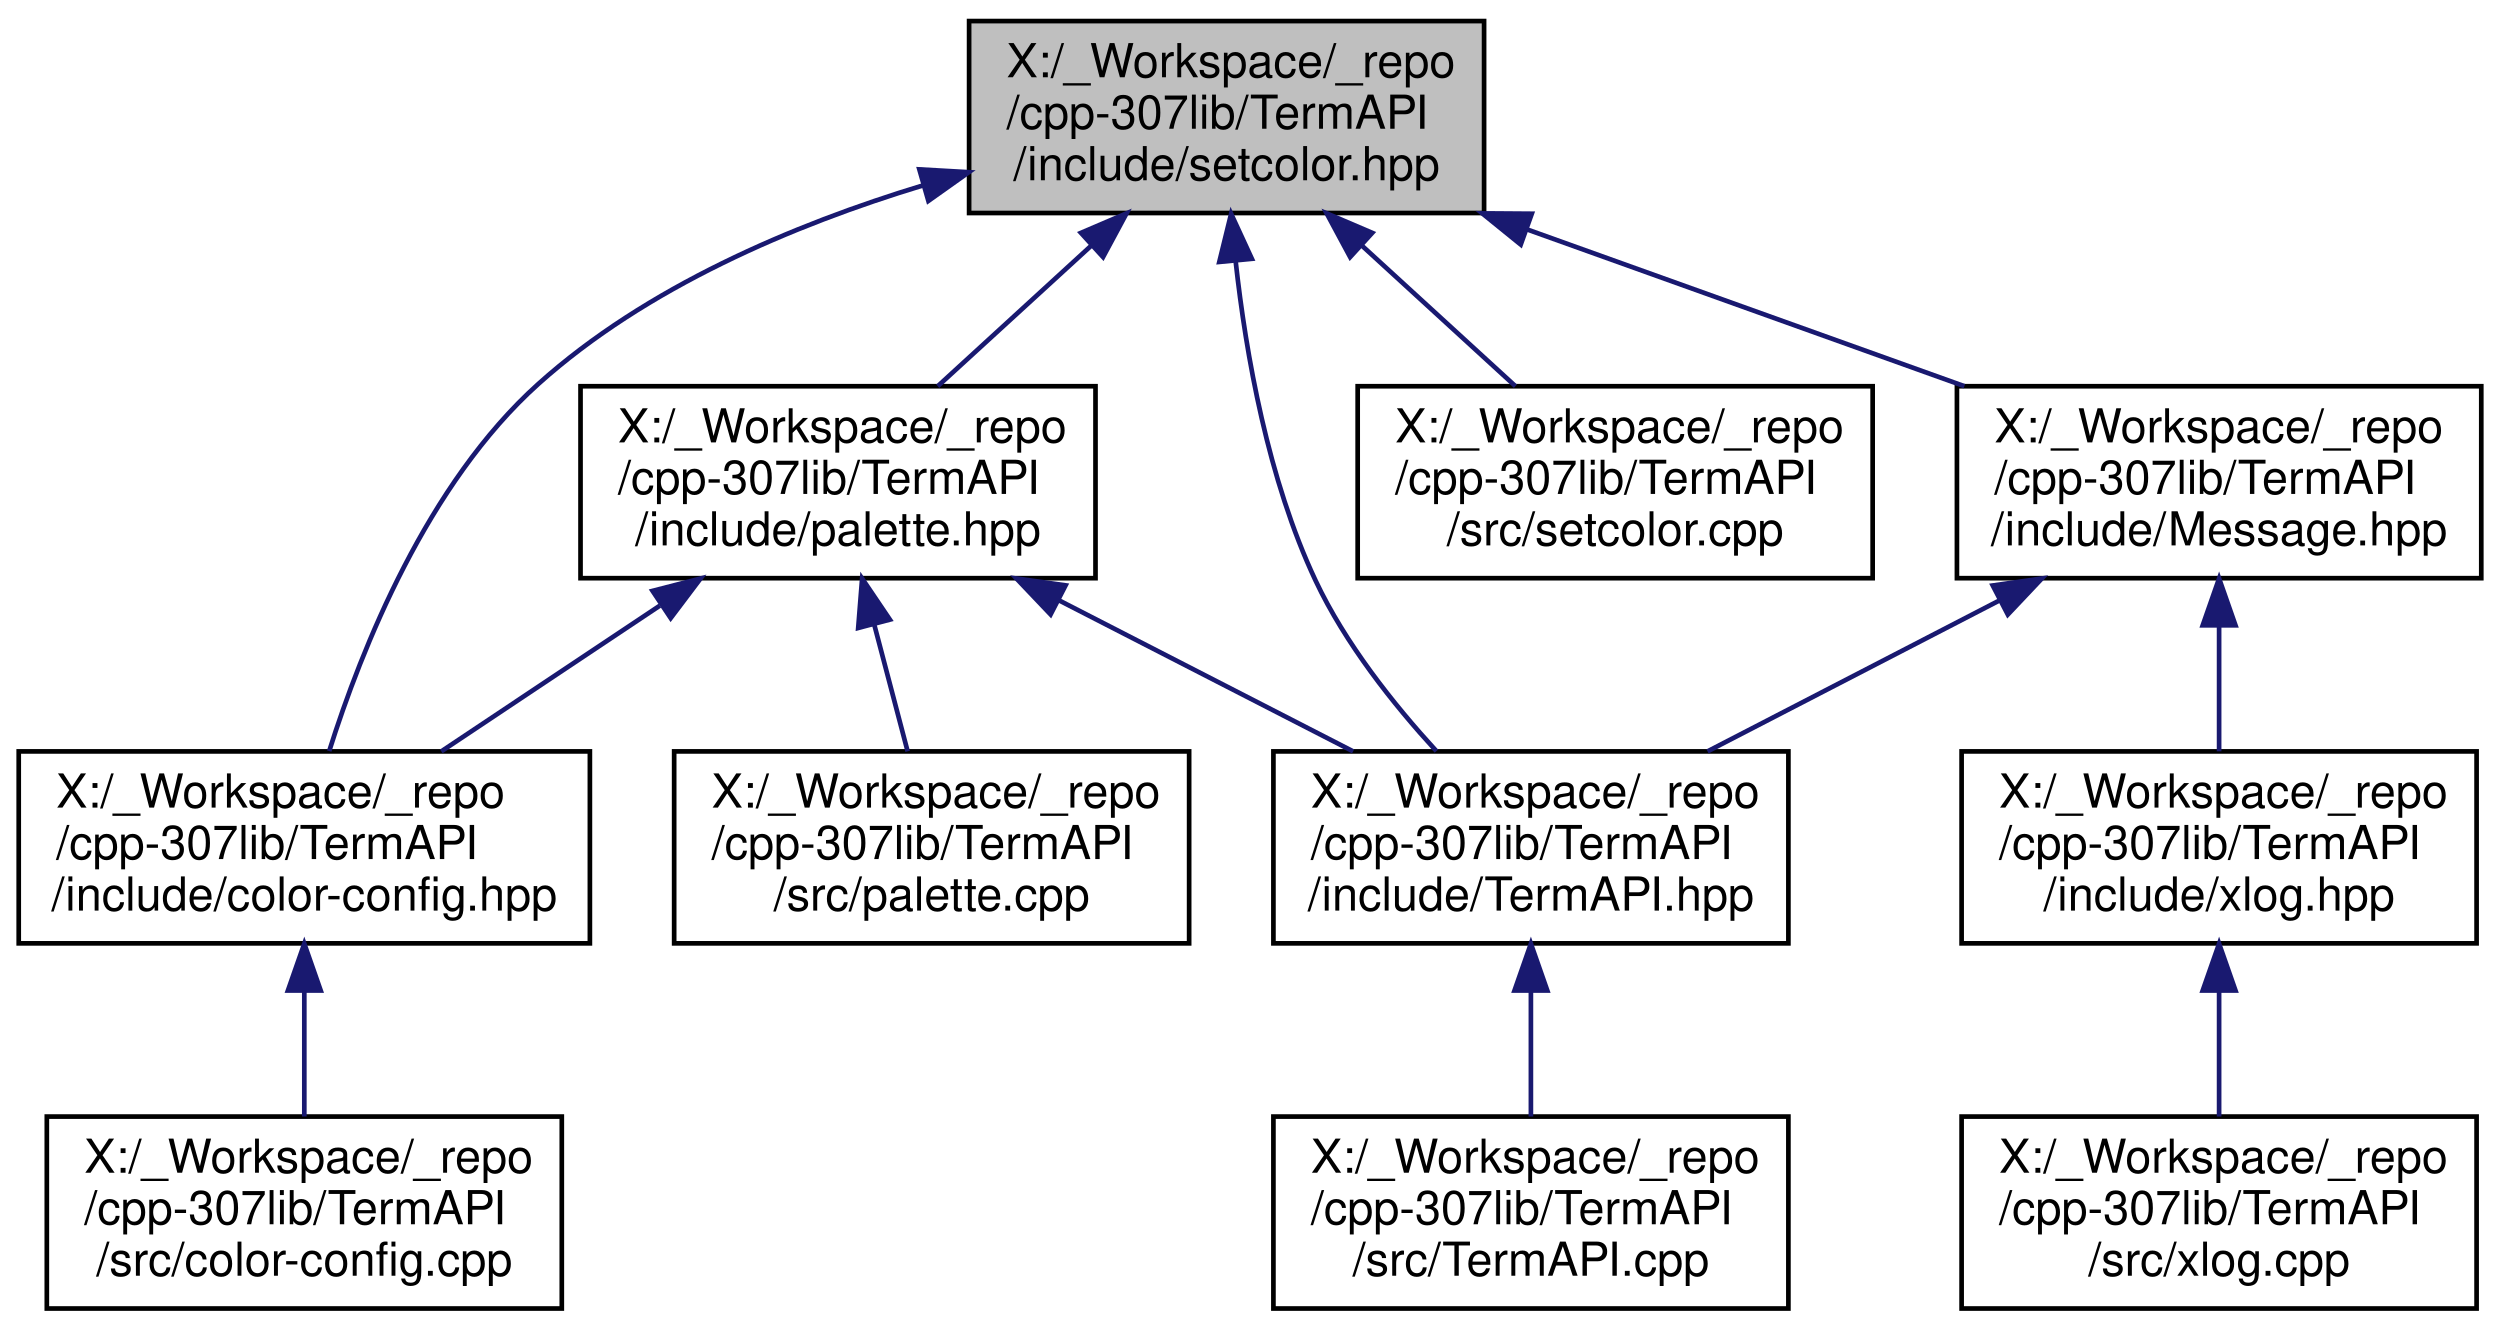
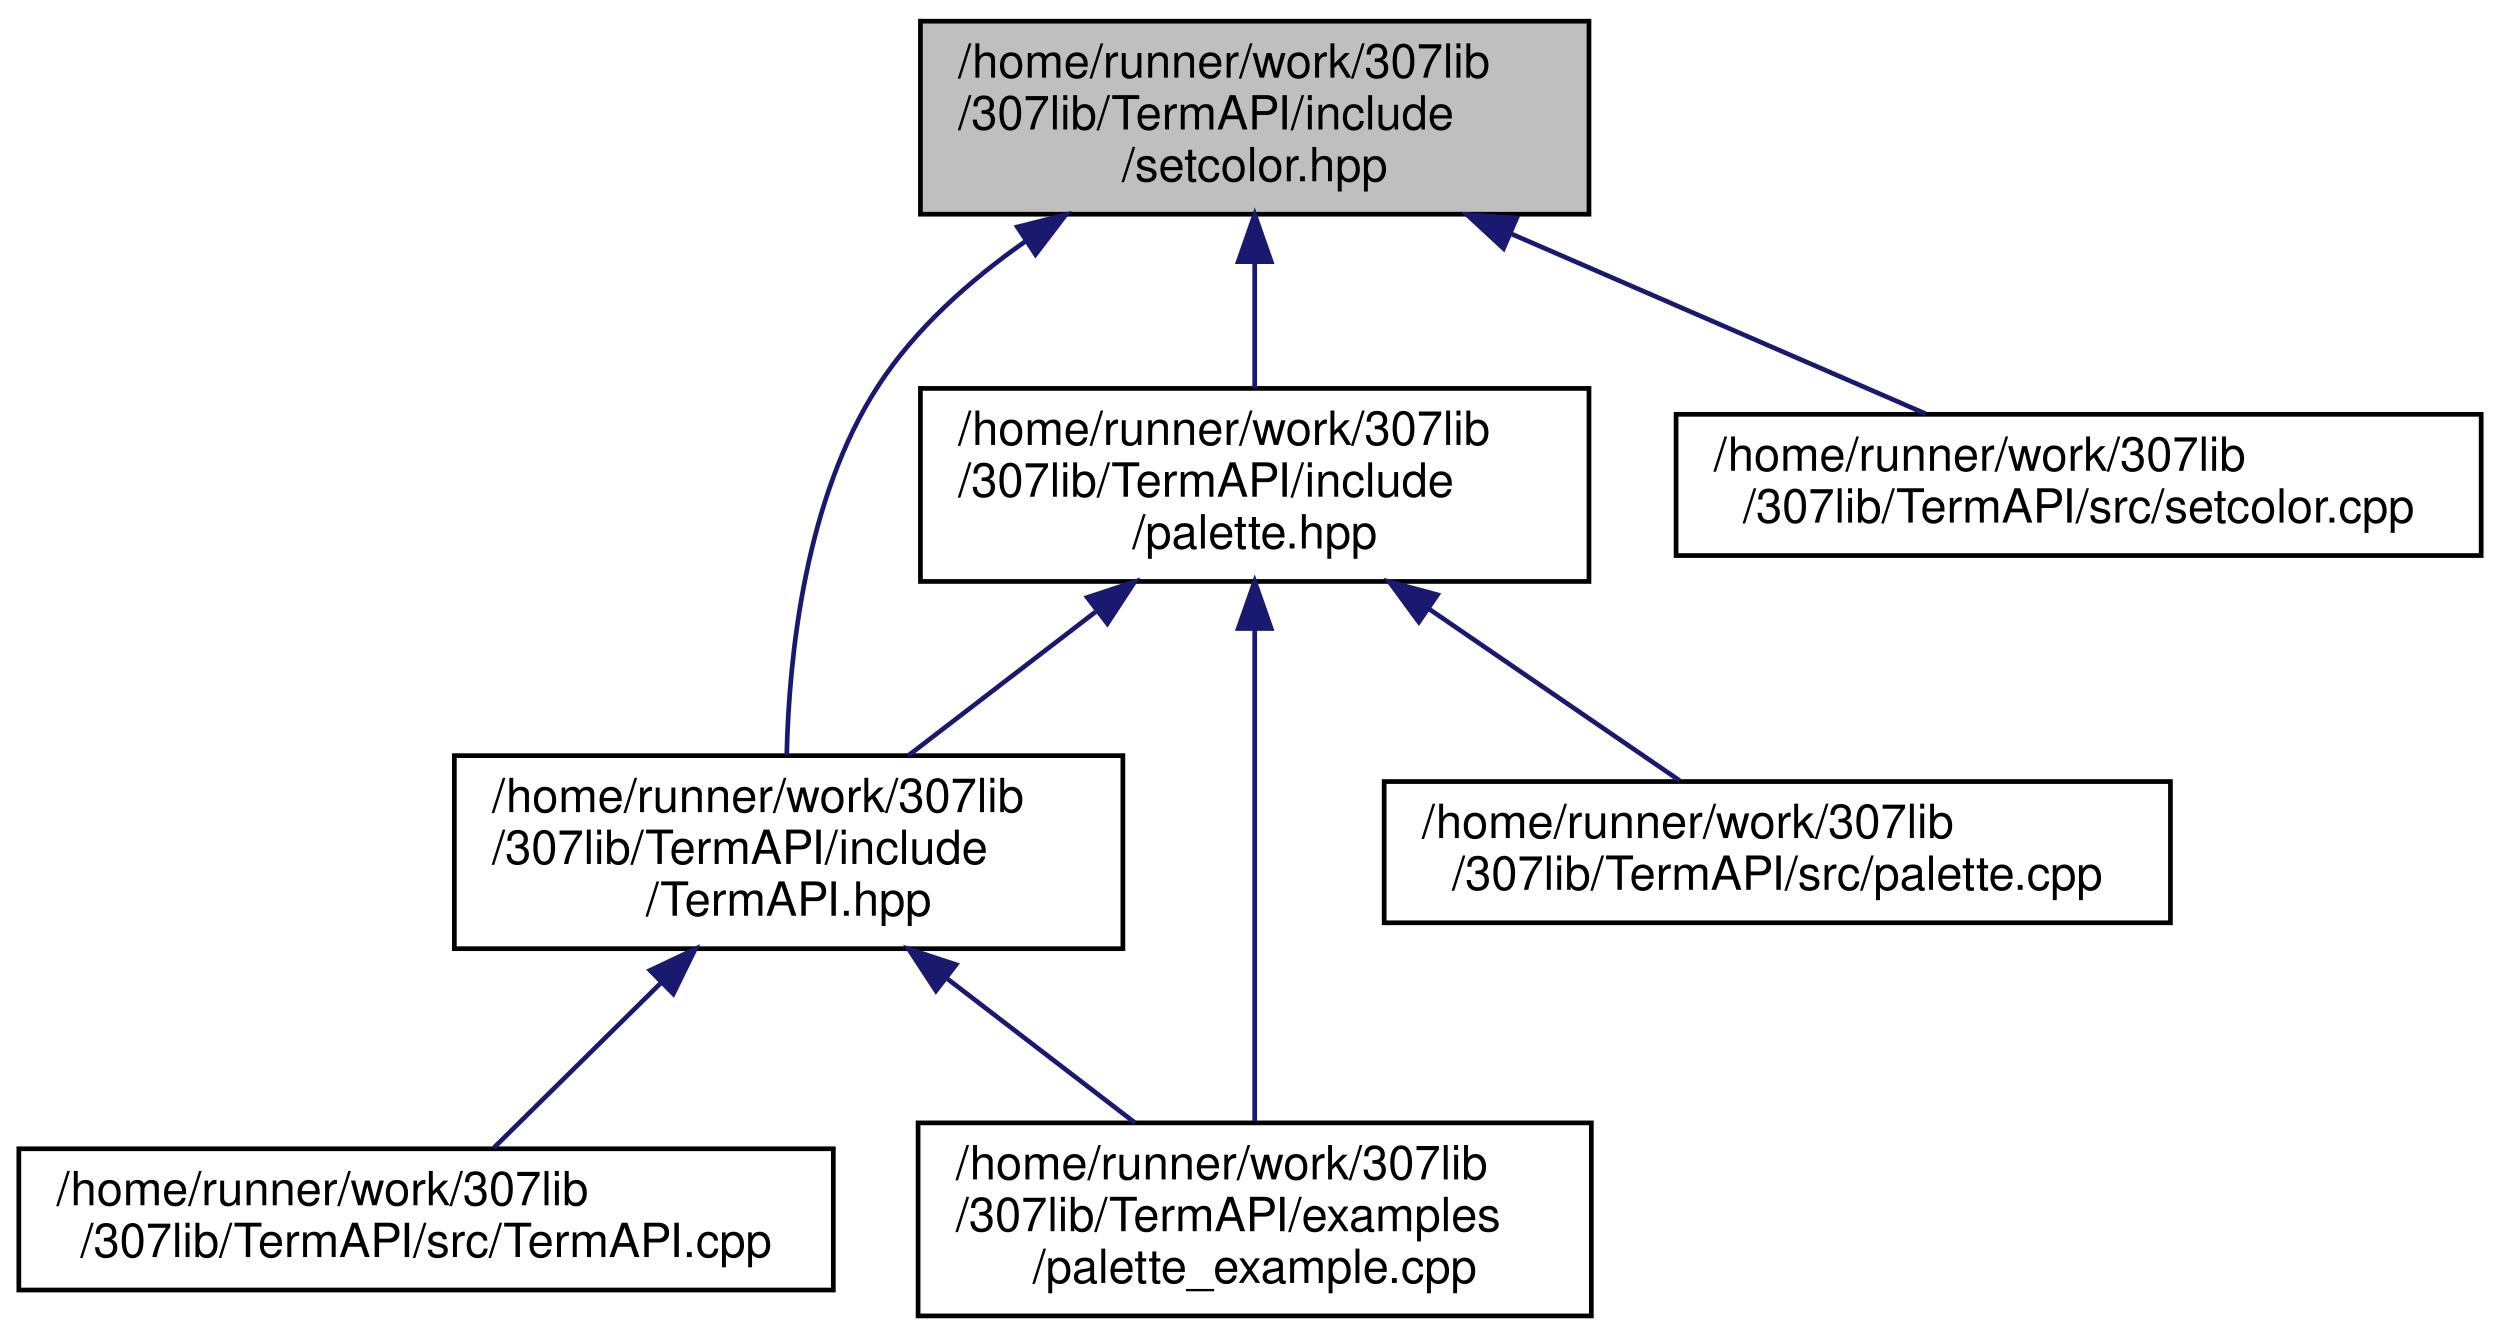
- <svg xmlns="http://www.w3.org/2000/svg" xmlns:xlink="http://www.w3.org/1999/xlink" width="534pt" height="284pt" viewBox="0.00 0.00 534.00 284.00">
+ <svg xmlns="http://www.w3.org/2000/svg" xmlns:xlink="http://www.w3.org/1999/xlink" width="531pt" height="284pt" viewBox="0.00 0.00 531.00 284.00">
  <g id="graph0" class="graph" transform="scale(1 1) rotate(0) translate(4 280)">
    <g id="node1" class="node">
      <g id="a_node1">
        <a xlink:title=" ">
-           <polygon fill="#bfbfbf" stroke="black" points="203,-234.5 203,-275.5 313,-275.5 313,-234.5 203,-234.5" />
-           <text text-anchor="start" x="211" y="-263.5" font-family="Helvetica,sans-Serif" font-size="10.00">X:/_Workspace/_repo</text>
-           <text text-anchor="start" x="211" y="-252.5" font-family="Helvetica,sans-Serif" font-size="10.00">/cpp-307lib/TermAPI</text>
-           <text text-anchor="middle" x="258" y="-241.5" font-family="Helvetica,sans-Serif" font-size="10.00">/include/setcolor.hpp</text>
+           <polygon fill="#bfbfbf" stroke="black" points="191.5,-234.5 191.5,-275.5 333.5,-275.5 333.5,-234.5 191.5,-234.5" />
+           <text text-anchor="start" x="199.5" y="-263.5" font-family="Helvetica,sans-Serif" font-size="10.00">/home/runner/work/307lib</text>
+           <text text-anchor="start" x="199.5" y="-252.5" font-family="Helvetica,sans-Serif" font-size="10.00">/307lib/TermAPI/include</text>
+           <text text-anchor="middle" x="262.5" y="-241.5" font-family="Helvetica,sans-Serif" font-size="10.00">/setcolor.hpp</text>
        </a>
      </g>
    </g>
    <g id="node2" class="node">
      <g id="a_node2">
-         <a xlink:href="color-config_8hpp.html" target="_top" xlink:title="Color config is a relatively simple alternative to palette.hpp that uses files to store &amp; read color ...">
-           <polygon fill="none" stroke="black" points="0,-78.5 0,-119.5 122,-119.5 122,-78.5 0,-78.5" />
-           <text text-anchor="start" x="8" y="-107.5" font-family="Helvetica,sans-Serif" font-size="10.00">X:/_Workspace/_repo</text>
-           <text text-anchor="start" x="8" y="-96.5" font-family="Helvetica,sans-Serif" font-size="10.00">/cpp-307lib/TermAPI</text>
-           <text text-anchor="middle" x="61" y="-85.5" font-family="Helvetica,sans-Serif" font-size="10.00">/include/color-config.hpp</text>
+         <a xlink:href="_term_a_p_i_8hpp.html" target="_top" xlink:title=" ">
+           <polygon fill="none" stroke="black" points="92.5,-78.5 92.5,-119.5 234.5,-119.5 234.5,-78.5 92.5,-78.5" />
+           <text text-anchor="start" x="100.5" y="-107.5" font-family="Helvetica,sans-Serif" font-size="10.00">/home/runner/work/307lib</text>
+           <text text-anchor="start" x="100.5" y="-96.5" font-family="Helvetica,sans-Serif" font-size="10.00">/307lib/TermAPI/include</text>
+           <text text-anchor="middle" x="163.5" y="-85.5" font-family="Helvetica,sans-Serif" font-size="10.00">/TermAPI.hpp</text>
        </a>
      </g>
    </g>
    <g id="edge1" class="edge">
-       <path fill="none" stroke="midnightblue" d="M193.25,-240.43C165.39,-231.98 134,-218.64 111,-198 87.26,-176.69 73.22,-141.48 66.32,-119.57" />
-       <polygon fill="midnightblue" stroke="midnightblue" points="192.37,-243.82 202.94,-243.22 194.3,-237.09 192.37,-243.82" />
+       <path fill="none" stroke="midnightblue" d="M213.73,-228.69C201.88,-220.39 190.37,-210.13 182.5,-198 167.02,-174.16 163.58,-140.65 163.1,-119.64" />
+       <polygon fill="midnightblue" stroke="midnightblue" points="212.09,-231.8 222.37,-234.38 215.94,-225.95 212.09,-231.8" />
+     </g>
+     <g id="node5" class="node">
+       <g id="a_node5">
+         <a xlink:href="palette_8hpp.html" target="_top" xlink:title="Contains the ColorPalette struct, which provides a convenient API for applying consistent colors thro...">
+           <polygon fill="none" stroke="black" points="191.5,-156.5 191.5,-197.5 333.5,-197.5 333.5,-156.5 191.5,-156.5" />
+           <text text-anchor="start" x="199.5" y="-185.5" font-family="Helvetica,sans-Serif" font-size="10.00">/home/runner/work/307lib</text>
+           <text text-anchor="start" x="199.5" y="-174.5" font-family="Helvetica,sans-Serif" font-size="10.00">/307lib/TermAPI/include</text>
+           <text text-anchor="middle" x="262.5" y="-163.5" font-family="Helvetica,sans-Serif" font-size="10.00">/palette.hpp</text>
+         </a>
+       </g>
+     </g>
+     <g id="edge4" class="edge">
+       <path fill="none" stroke="midnightblue" d="M262.5,-224.3C262.5,-215.3 262.5,-205.65 262.5,-197.51" />
+       <polygon fill="midnightblue" stroke="midnightblue" points="259,-224.43 262.5,-234.43 266,-224.43 259,-224.43" />
+     </g>
+     <g id="node7" class="node">
+       <g id="a_node7">
+         <a xlink:href="setcolor_8cpp.html" target="_top" xlink:title=" ">
+           <polygon fill="none" stroke="black" points="352,-162 352,-192 523,-192 523,-162 352,-162" />
+           <text text-anchor="start" x="360" y="-180" font-family="Helvetica,sans-Serif" font-size="10.00">/home/runner/work/307lib</text>
+           <text text-anchor="middle" x="437.5" y="-169" font-family="Helvetica,sans-Serif" font-size="10.00">/307lib/TermAPI/src/setcolor.cpp</text>
+         </a>
+       </g>
+     </g>
+     <g id="edge8" class="edge">
+       <path fill="none" stroke="midnightblue" d="M317.11,-230.28C345.96,-217.76 380.38,-202.81 405.02,-192.11" />
+       <polygon fill="midnightblue" stroke="midnightblue" points="315.35,-227.23 307.57,-234.43 318.13,-233.65 315.35,-227.23" />
+     </g>
+     <g id="node3" class="node">
+       <g id="a_node3">
+         <a xlink:href="palette__example_8cpp.html" target="_top" xlink:title=" ">
+           <polygon fill="none" stroke="black" points="191,-0.5 191,-41.5 334,-41.5 334,-0.5 191,-0.5" />
+           <text text-anchor="start" x="199" y="-29.5" font-family="Helvetica,sans-Serif" font-size="10.00">/home/runner/work/307lib</text>
+           <text text-anchor="start" x="199" y="-18.5" font-family="Helvetica,sans-Serif" font-size="10.00">/307lib/TermAPI/examples</text>
+           <text text-anchor="middle" x="262.5" y="-7.5" font-family="Helvetica,sans-Serif" font-size="10.00">/palette_example.cpp</text>
+         </a>
+       </g>
+     </g>
+     <g id="edge2" class="edge">
+       <path fill="none" stroke="midnightblue" d="M197.28,-72.06C210.32,-62.06 224.98,-50.8 237.09,-41.51" />
+       <polygon fill="midnightblue" stroke="midnightblue" points="194.8,-69.56 188.99,-78.43 199.06,-75.11 194.8,-69.56" />
    </g>
    <g id="node4" class="node">
      <g id="a_node4">
-         <a xlink:href="palette_8hpp.html" target="_top" xlink:title="Contains the ColorPalette struct, which provides a convenient API for applying consistent colors thro...">
-           <polygon fill="none" stroke="black" points="120,-156.5 120,-197.5 230,-197.5 230,-156.5 120,-156.5" />
-           <text text-anchor="start" x="128" y="-185.5" font-family="Helvetica,sans-Serif" font-size="10.00">X:/_Workspace/_repo</text>
-           <text text-anchor="start" x="128" y="-174.5" font-family="Helvetica,sans-Serif" font-size="10.00">/cpp-307lib/TermAPI</text>
-           <text text-anchor="middle" x="175" y="-163.5" font-family="Helvetica,sans-Serif" font-size="10.00">/include/palette.hpp</text>
+         <a xlink:href="_term_a_p_i_8cpp.html" target="_top" xlink:title=" ">
+           <polygon fill="none" stroke="black" points="0,-6 0,-36 173,-36 173,-6 0,-6" />
+           <text text-anchor="start" x="8" y="-24" font-family="Helvetica,sans-Serif" font-size="10.00">/home/runner/work/307lib</text>
+           <text text-anchor="middle" x="86.5" y="-13" font-family="Helvetica,sans-Serif" font-size="10.00">/307lib/TermAPI/src/TermAPI.cpp</text>
        </a>
      </g>
    </g>
    <g id="edge3" class="edge">
-       <path fill="none" stroke="midnightblue" d="M229.05,-227.49C218.28,-217.63 206.26,-206.63 196.3,-197.51" />
-       <polygon fill="midnightblue" stroke="midnightblue" points="226.89,-230.26 236.63,-234.43 231.61,-225.09 226.89,-230.26" />
+       <path fill="none" stroke="midnightblue" d="M136.47,-71.32C124.5,-59.51 110.9,-46.08 100.91,-36.23" />
+       <polygon fill="midnightblue" stroke="midnightblue" points="134.09,-73.89 143.67,-78.43 139.01,-68.91 134.09,-73.89" />
+     </g>
+     <g id="edge6" class="edge">
+       <path fill="none" stroke="midnightblue" d="M228.72,-150.06C215.68,-140.06 201.02,-128.8 188.91,-119.51" />
+       <polygon fill="midnightblue" stroke="midnightblue" points="226.94,-153.11 237.01,-156.43 231.2,-147.56 226.94,-153.11" />
+     </g>
+     <g id="edge5" class="edge">
+       <path fill="none" stroke="midnightblue" d="M262.5,-146.36C262.5,-115.61 262.5,-68.36 262.5,-41.83" />
+       <polygon fill="midnightblue" stroke="midnightblue" points="259,-146.5 262.5,-156.5 266,-146.5 259,-146.5" />
    </g>
    <g id="node6" class="node">
      <g id="a_node6">
-         <a xlink:href="_term_a_p_i_8hpp.html" target="_top" xlink:title=" ">
-           <polygon fill="none" stroke="black" points="268,-78.5 268,-119.5 378,-119.5 378,-78.5 268,-78.5" />
-           <text text-anchor="start" x="276" y="-107.5" font-family="Helvetica,sans-Serif" font-size="10.00">X:/_Workspace/_repo</text>
-           <text text-anchor="start" x="276" y="-96.5" font-family="Helvetica,sans-Serif" font-size="10.00">/cpp-307lib/TermAPI</text>
-           <text text-anchor="middle" x="323" y="-85.5" font-family="Helvetica,sans-Serif" font-size="10.00">/include/TermAPI.hpp</text>
-         </a>
-       </g>
-     </g>
-     <g id="edge9" class="edge">
-       <path fill="none" stroke="midnightblue" d="M259.93,-224.23C262.14,-204.17 266.87,-177.54 277,-156 283.32,-142.57 293.59,-129.62 302.82,-119.56" />
-       <polygon fill="midnightblue" stroke="midnightblue" points="256.44,-224.05 258.97,-234.34 263.4,-224.72 256.44,-224.05" />
-     </g>
-     <g id="node8" class="node">
-       <g id="a_node8">
-         <a xlink:href="setcolor_8cpp.html" target="_top" xlink:title=" ">
-           <polygon fill="none" stroke="black" points="286,-156.5 286,-197.5 396,-197.5 396,-156.5 286,-156.5" />
-           <text text-anchor="start" x="294" y="-185.5" font-family="Helvetica,sans-Serif" font-size="10.00">X:/_Workspace/_repo</text>
-           <text text-anchor="start" x="294" y="-174.5" font-family="Helvetica,sans-Serif" font-size="10.00">/cpp-307lib/TermAPI</text>
-           <text text-anchor="middle" x="341" y="-163.5" font-family="Helvetica,sans-Serif" font-size="10.00">/src/setcolor.cpp</text>
-         </a>
-       </g>
-     </g>
-     <g id="edge8" class="edge">
-       <path fill="none" stroke="midnightblue" d="M286.95,-227.49C297.72,-217.63 309.74,-206.63 319.7,-197.51" />
-       <polygon fill="midnightblue" stroke="midnightblue" points="284.39,-225.09 279.37,-234.43 289.11,-230.26 284.39,-225.09" />
-     </g>
-     <g id="node9" class="node">
-       <g id="a_node9">
-         <a xlink:href="_message_8hpp.html" target="_top" xlink:title=" ">
-           <polygon fill="none" stroke="black" points="414,-156.5 414,-197.5 526,-197.5 526,-156.5 414,-156.5" />
-           <text text-anchor="start" x="422" y="-185.5" font-family="Helvetica,sans-Serif" font-size="10.00">X:/_Workspace/_repo</text>
-           <text text-anchor="start" x="422" y="-174.5" font-family="Helvetica,sans-Serif" font-size="10.00">/cpp-307lib/TermAPI</text>
-           <text text-anchor="middle" x="470" y="-163.5" font-family="Helvetica,sans-Serif" font-size="10.00">/include/Message.hpp</text>
-         </a>
-       </g>
-     </g>
-     <g id="edge10" class="edge">
-       <path fill="none" stroke="midnightblue" d="M322.08,-231.03C351.93,-220.33 387.06,-207.73 415.59,-197.51" />
-       <polygon fill="midnightblue" stroke="midnightblue" points="320.83,-227.76 312.6,-234.43 323.19,-234.35 320.83,-227.76" />
-     </g>
-     <g id="node3" class="node">
-       <g id="a_node3">
-         <a xlink:href="color-config_8cpp.html" target="_top" xlink:title=" ">
-           <polygon fill="none" stroke="black" points="6,-0.5 6,-41.5 116,-41.5 116,-0.5 6,-0.5" />
-           <text text-anchor="start" x="14" y="-29.5" font-family="Helvetica,sans-Serif" font-size="10.00">X:/_Workspace/_repo</text>
-           <text text-anchor="start" x="14" y="-18.5" font-family="Helvetica,sans-Serif" font-size="10.00">/cpp-307lib/TermAPI</text>
-           <text text-anchor="middle" x="61" y="-7.5" font-family="Helvetica,sans-Serif" font-size="10.00">/src/color-config.cpp</text>
-         </a>
-       </g>
-     </g>
-     <g id="edge2" class="edge">
-       <path fill="none" stroke="midnightblue" d="M61,-68.3C61,-59.3 61,-49.65 61,-41.51" />
-       <polygon fill="midnightblue" stroke="midnightblue" points="57.5,-68.43 61,-78.43 64.5,-68.43 57.5,-68.43" />
-     </g>
-     <g id="edge4" class="edge">
-       <path fill="none" stroke="midnightblue" d="M136.95,-150.64C121.73,-140.49 104.47,-128.98 90.26,-119.51" />
-       <polygon fill="midnightblue" stroke="midnightblue" points="135.38,-153.79 145.64,-156.43 139.26,-147.97 135.38,-153.79" />
-     </g>
-     <g id="node5" class="node">
-       <g id="a_node5">
        <a xlink:href="palette_8cpp.html" target="_top" xlink:title=" ">
-           <polygon fill="none" stroke="black" points="140,-78.5 140,-119.5 250,-119.5 250,-78.5 140,-78.5" />
-           <text text-anchor="start" x="148" y="-107.5" font-family="Helvetica,sans-Serif" font-size="10.00">X:/_Workspace/_repo</text>
-           <text text-anchor="start" x="148" y="-96.5" font-family="Helvetica,sans-Serif" font-size="10.00">/cpp-307lib/TermAPI</text>
-           <text text-anchor="middle" x="195" y="-85.5" font-family="Helvetica,sans-Serif" font-size="10.00">/src/palette.cpp</text>
-         </a>
-       </g>
-     </g>
-     <g id="edge5" class="edge">
-       <path fill="none" stroke="midnightblue" d="M182.74,-146.59C185.13,-137.51 187.7,-127.74 189.87,-119.51" />
-       <polygon fill="midnightblue" stroke="midnightblue" points="179.31,-145.87 180.15,-156.43 186.08,-147.65 179.31,-145.87" />
-     </g>
-     <g id="edge6" class="edge">
-       <path fill="none" stroke="midnightblue" d="M222.19,-151.77C242.48,-141.35 265.87,-129.34 285.02,-119.51" />
-       <polygon fill="midnightblue" stroke="midnightblue" points="220.41,-148.75 213.11,-156.43 223.61,-154.97 220.41,-148.75" />
-     </g>
-     <g id="node7" class="node">
-       <g id="a_node7">
-         <a xlink:href="_term_a_p_i_8cpp.html" target="_top" xlink:title=" ">
-           <polygon fill="none" stroke="black" points="268,-0.5 268,-41.5 378,-41.5 378,-0.5 268,-0.5" />
-           <text text-anchor="start" x="276" y="-29.5" font-family="Helvetica,sans-Serif" font-size="10.00">X:/_Workspace/_repo</text>
-           <text text-anchor="start" x="276" y="-18.5" font-family="Helvetica,sans-Serif" font-size="10.00">/cpp-307lib/TermAPI</text>
-           <text text-anchor="middle" x="323" y="-7.5" font-family="Helvetica,sans-Serif" font-size="10.00">/src/TermAPI.cpp</text>
+           <polygon fill="none" stroke="black" points="290,-84 290,-114 457,-114 457,-84 290,-84" />
+           <text text-anchor="start" x="298" y="-102" font-family="Helvetica,sans-Serif" font-size="10.00">/home/runner/work/307lib</text>
+           <text text-anchor="middle" x="373.5" y="-91" font-family="Helvetica,sans-Serif" font-size="10.00">/307lib/TermAPI/src/palette.cpp</text>
        </a>
      </g>
    </g>
    <g id="edge7" class="edge">
-       <path fill="none" stroke="midnightblue" d="M323,-68.3C323,-59.3 323,-49.65 323,-41.51" />
-       <polygon fill="midnightblue" stroke="midnightblue" points="319.5,-68.43 323,-78.43 326.5,-68.43 319.5,-68.43" />
-     </g>
-     <g id="edge11" class="edge">
-       <path fill="none" stroke="midnightblue" d="M423.13,-151.77C402.98,-141.35 379.74,-129.34 360.73,-119.51" />
-       <polygon fill="midnightblue" stroke="midnightblue" points="421.65,-154.94 432.14,-156.43 424.87,-148.73 421.65,-154.94" />
-     </g>
-     <g id="node10" class="node">
-       <g id="a_node10">
-         <a xlink:href="xlog_8hpp.html" target="_top" xlink:title="Contains the xlog _(eXtensible LOG)_ namespace, a framework for implementing console logs into C++ pr...">
-           <polygon fill="none" stroke="black" points="415,-78.5 415,-119.5 525,-119.5 525,-78.5 415,-78.5" />
-           <text text-anchor="start" x="423" y="-107.5" font-family="Helvetica,sans-Serif" font-size="10.00">X:/_Workspace/_repo</text>
-           <text text-anchor="start" x="423" y="-96.5" font-family="Helvetica,sans-Serif" font-size="10.00">/cpp-307lib/TermAPI</text>
-           <text text-anchor="middle" x="470" y="-85.5" font-family="Helvetica,sans-Serif" font-size="10.00">/include/xlog.hpp</text>
-         </a>
-       </g>
-     </g>
-     <g id="edge12" class="edge">
-       <path fill="none" stroke="midnightblue" d="M470,-146.3C470,-137.3 470,-127.65 470,-119.51" />
-       <polygon fill="midnightblue" stroke="midnightblue" points="466.5,-146.43 470,-156.43 473.5,-146.43 466.5,-146.43" />
-     </g>
-     <g id="node11" class="node">
-       <g id="a_node11">
-         <a xlink:href="xlog_8cpp.html" target="_top" xlink:title=" ">
-           <polygon fill="none" stroke="black" points="415,-0.5 415,-41.5 525,-41.5 525,-0.5 415,-0.5" />
-           <text text-anchor="start" x="423" y="-29.5" font-family="Helvetica,sans-Serif" font-size="10.00">X:/_Workspace/_repo</text>
-           <text text-anchor="start" x="423" y="-18.5" font-family="Helvetica,sans-Serif" font-size="10.00">/cpp-307lib/TermAPI</text>
-           <text text-anchor="middle" x="470" y="-7.5" font-family="Helvetica,sans-Serif" font-size="10.00">/src/xlog.cpp</text>
-         </a>
-       </g>
-     </g>
-     <g id="edge13" class="edge">
-       <path fill="none" stroke="midnightblue" d="M470,-68.3C470,-59.3 470,-49.65 470,-41.51" />
-       <polygon fill="midnightblue" stroke="midnightblue" points="466.5,-68.43 470,-78.43 473.5,-68.43 466.5,-68.43" />
+       <path fill="none" stroke="midnightblue" d="M299.52,-150.66C317.23,-138.53 337.78,-124.45 352.72,-114.23" />
+       <polygon fill="midnightblue" stroke="midnightblue" points="297.36,-147.89 291.09,-156.43 301.31,-153.67 297.36,-147.89" />
    </g>
  </g>
</svg>
